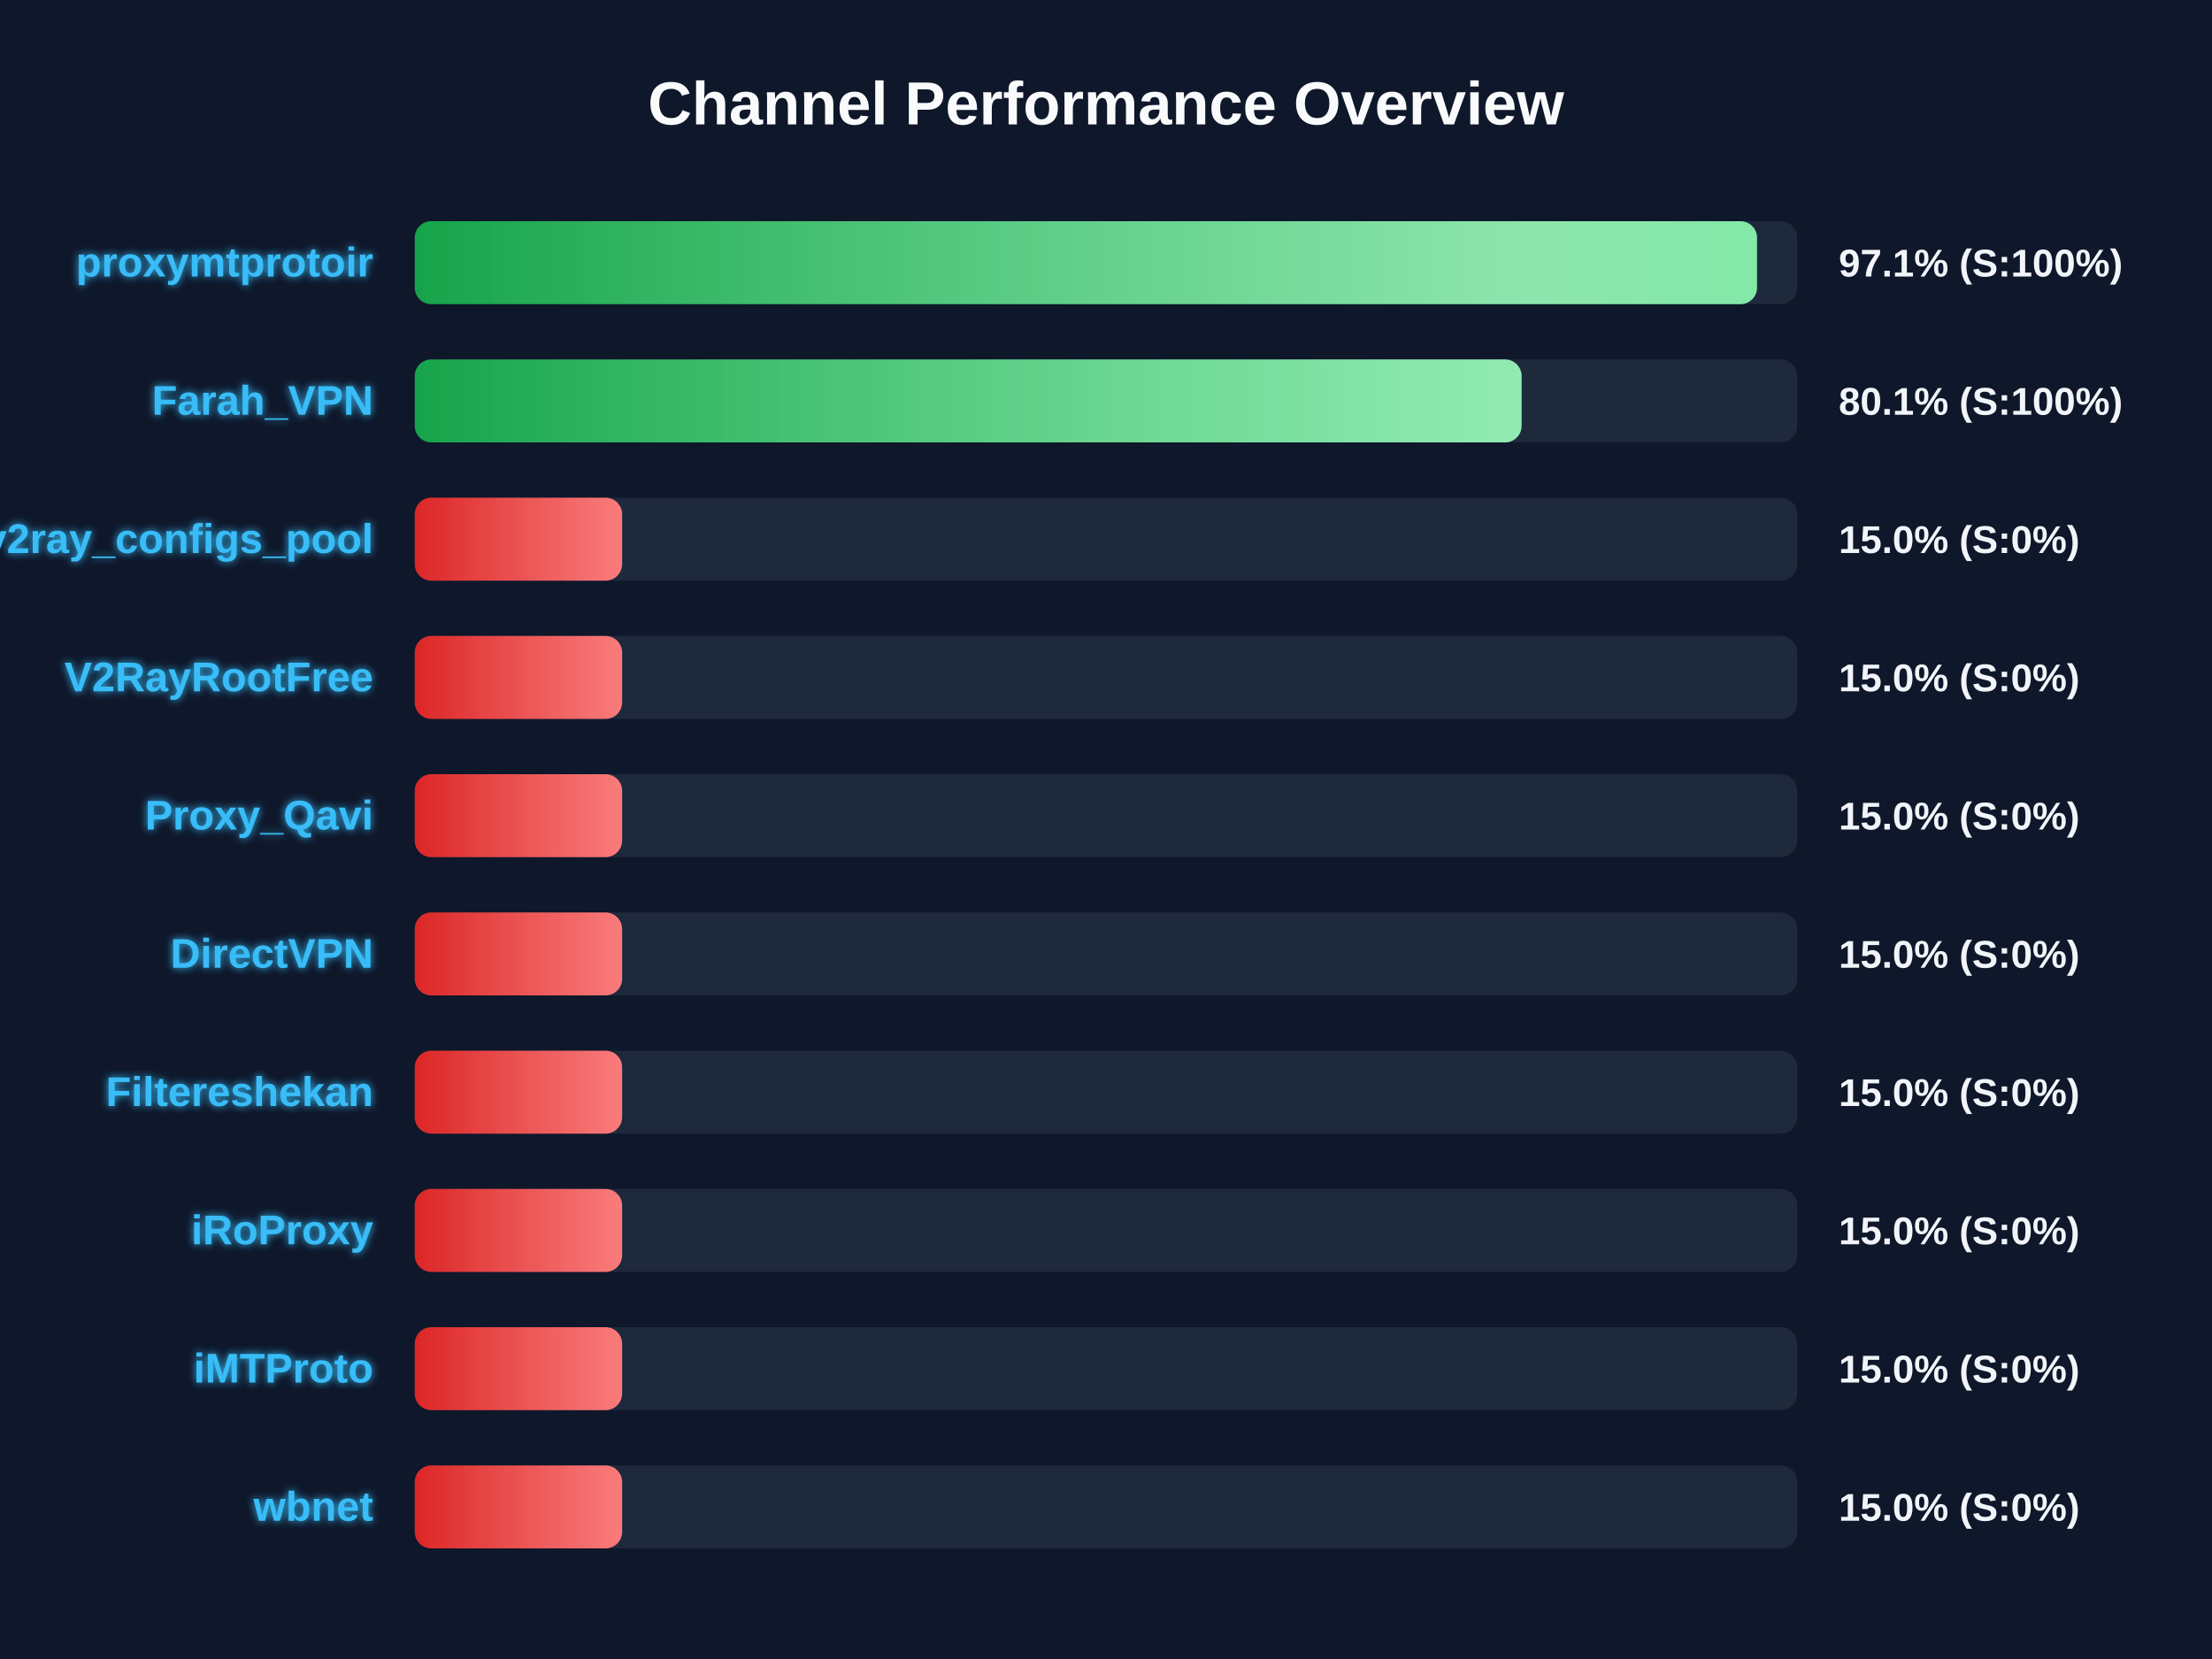
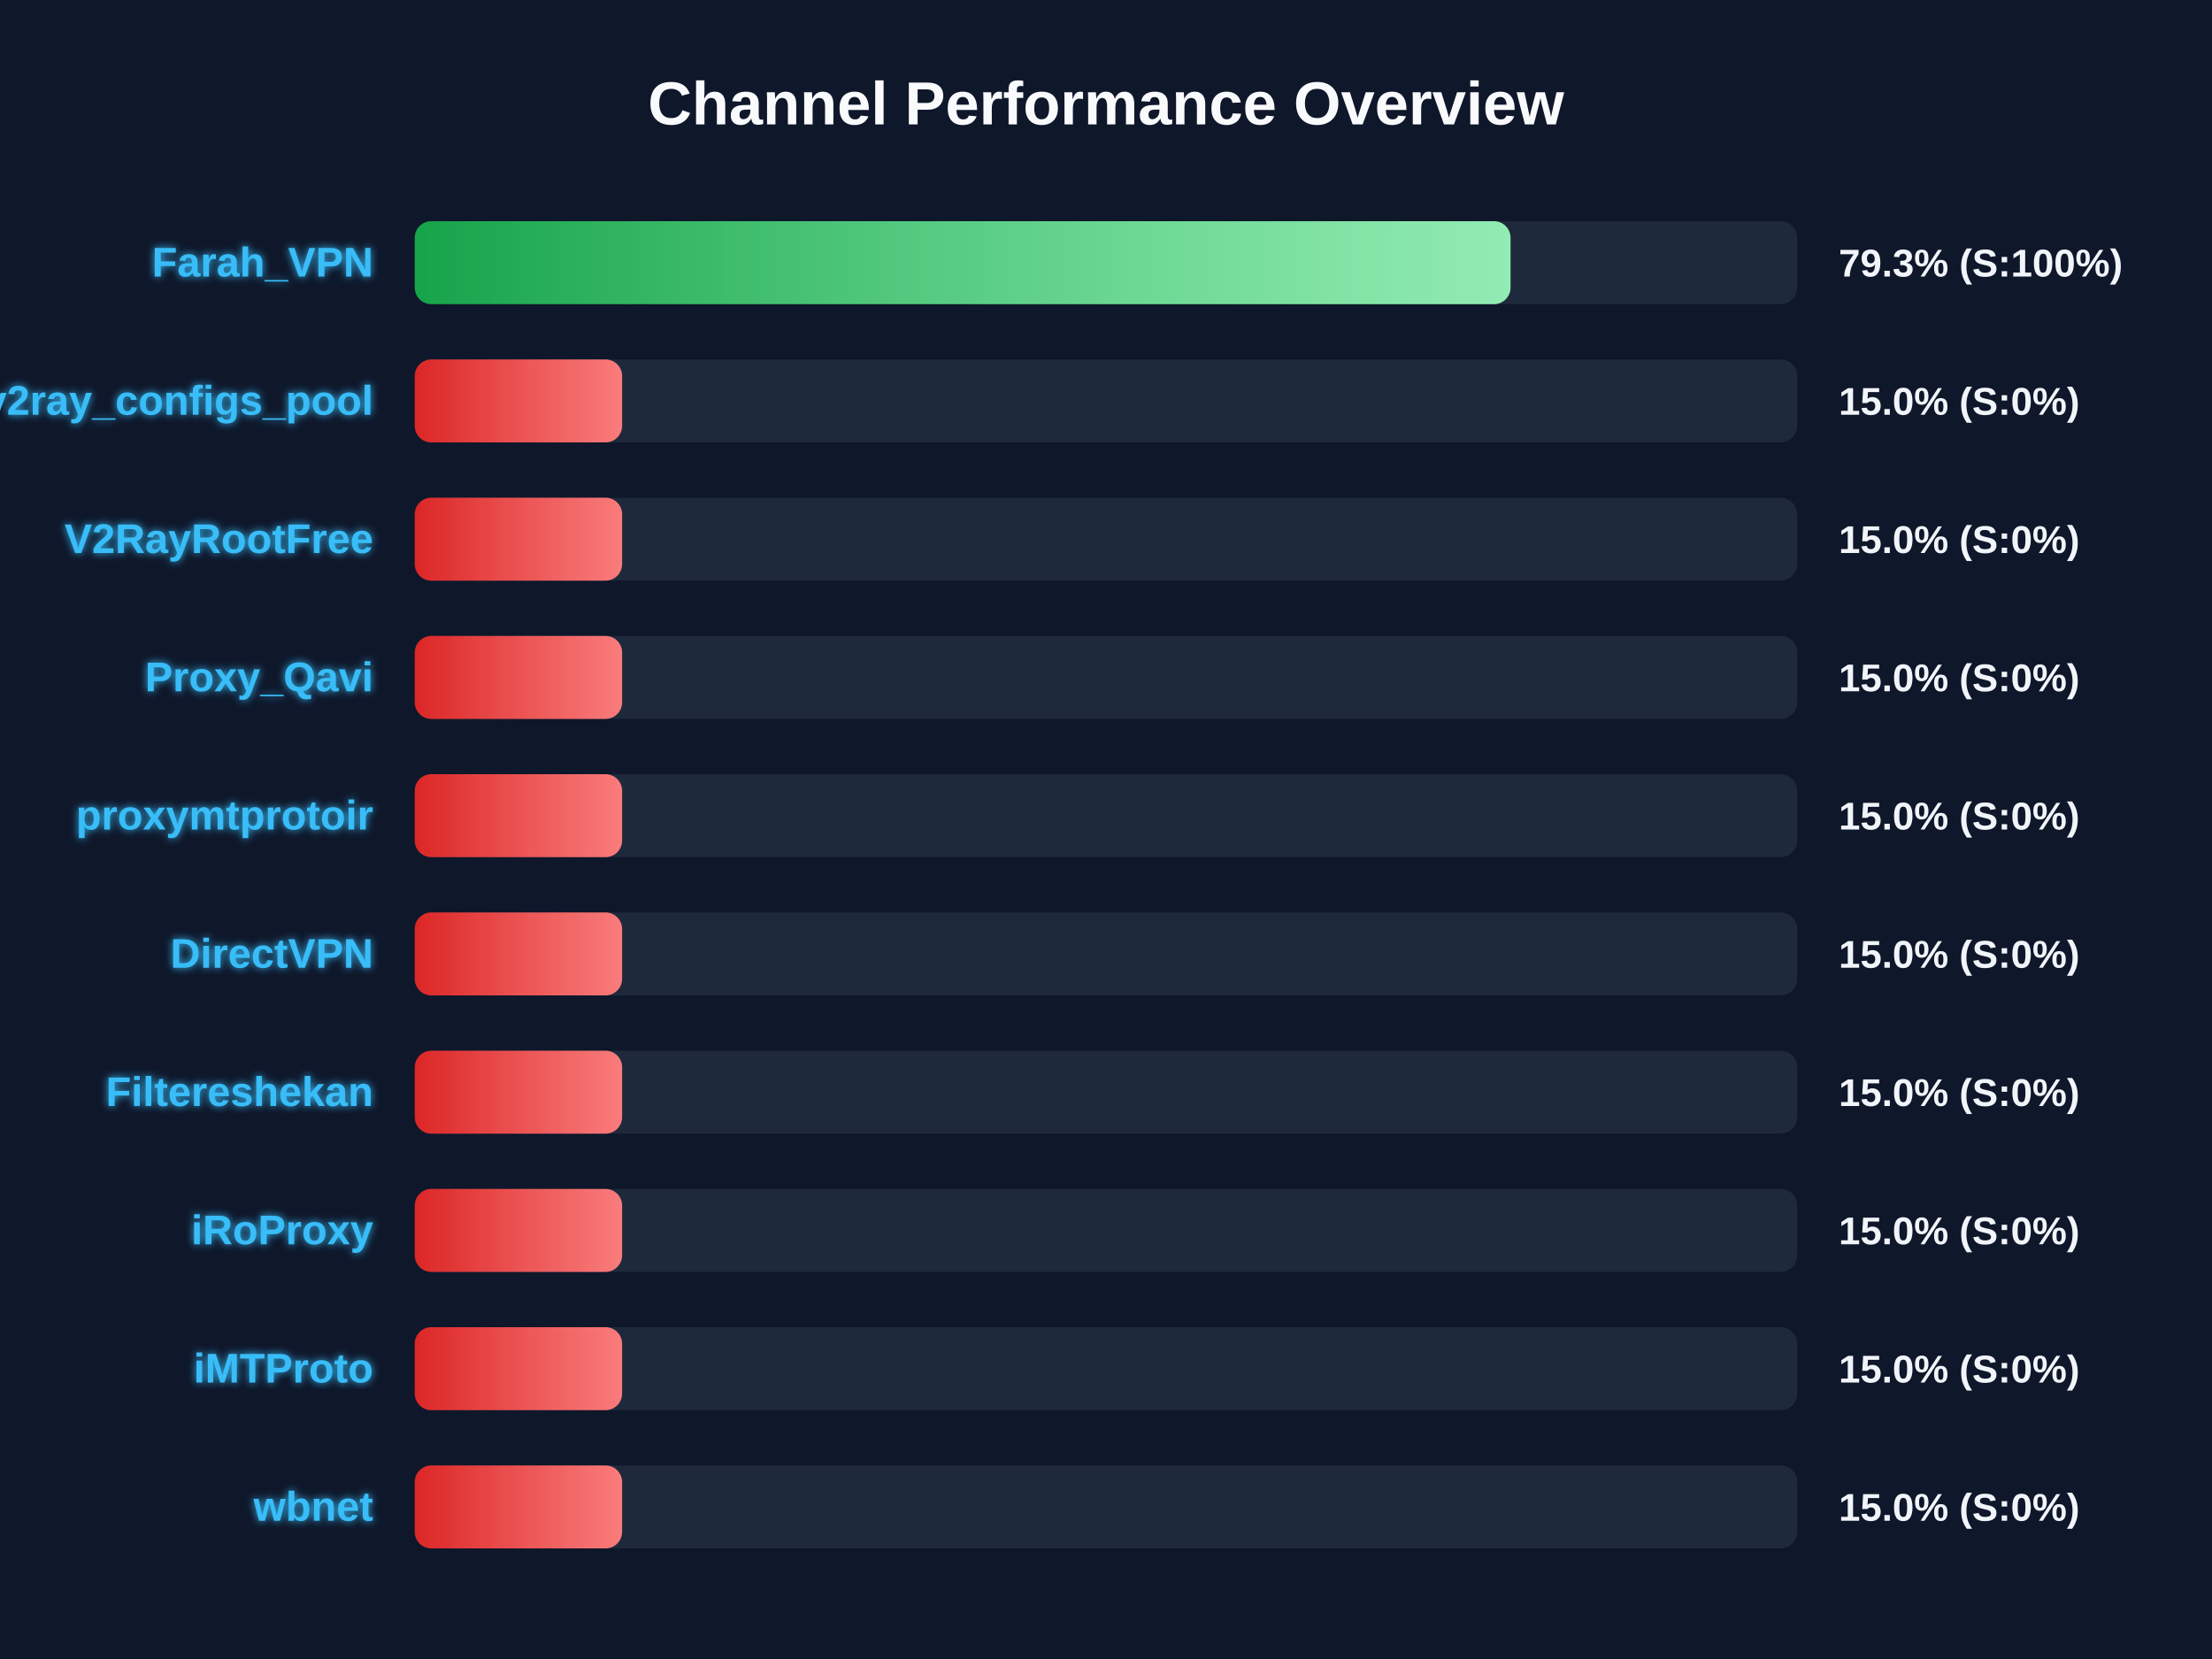
<svg xmlns="http://www.w3.org/2000/svg" width="800" height="600" version="1.1">
  <defs>
    <linearGradient id="grad-green" x1="0%" y1="0%" x2="100%" y2="0%">
      <stop offset="0%" stop-color="#16a34a" />
      <stop offset="100%" stop-color="#4ade80" />
    </linearGradient>
    <linearGradient id="grad-yellow" x1="0%" y1="0%" x2="100%" y2="0%">
      <stop offset="0%" stop-color="#ca8a04" />
      <stop offset="100%" stop-color="#fde047" />
    </linearGradient>
    <linearGradient id="grad-red" x1="0%" y1="0%" x2="100%" y2="0%">
      <stop offset="0%" stop-color="#dc2626" />
      <stop offset="100%" stop-color="#f87171" />
    </linearGradient>
    <linearGradient id="shimmer" x1="0%" y1="0%" x2="100%" y2="0%">
      <stop offset="0%" stop-color="rgba(255,255,255,0)" />
      <stop offset="50%" stop-color="rgba(255,255,255,0.4)" />
      <stop offset="100%" stop-color="rgba(255,255,255,0)" />
    </linearGradient>
    <filter id="glow" x="-20%" y="-20%" width="140%" height="140%">
      <feGaussianBlur stdDeviation="1.5" result="blur" />
      <feComposite in="SourceGraphic" in2="blur" operator="over" />
    </filter>
  </defs>
  <style>
        .bg-rect { fill: #0f172a; }
        .title { font: bold 22px 'Segoe UI', Arial, sans-serif; fill: #f8fafc; }
        .row { font: bold 15px 'Segoe UI', Arial, sans-serif; fill: #38bdf8; filter: url(#glow); }
        .score { font: bold 14px 'Segoe UI', Arial, sans-serif; fill: #f1f5f9; }
        @keyframes shimmer-anim {
            0% { transform: translateX(-100%); }
            100% { transform: translateX(200%); }
        }
        .shimmer-rect {
            animation: shimmer-anim 2.5s infinite linear;
        }
    </style>
  <rect width="100%" height="100%" class="bg-rect" />
  <text x="400" y="45" text-anchor="middle" class="title">Channel Performance Overview</text>
  <rect x="150" y="80" width="500" height="30" fill="#1e293b" rx="6" />
  <clipPath id="clip-0">
-     <rect x="150" y="80" width="485.45" height="30" rx="6" />
+     <rect x="150" y="80" width="396.3" height="30" rx="6" />
  </clipPath>
-   <rect x="150" y="80" width="485.45" height="30" fill="url(#grad-green)" rx="6" />
+   <rect x="150" y="80" width="396.3" height="30" fill="url(#grad-green)" rx="6" />
  <g clip-path="url(#clip-0)">
    <rect x="150" y="80" width="100%" height="30" fill="url(#shimmer)" class="shimmer-rect" />
  </g>
-   <text x="135" y="100" text-anchor="end" class="row">proxymtprotoir</text>
-   <text x="665" y="100" text-anchor="start" class="score">97.1% (S:100%)</text>
+   <text x="135" y="100" text-anchor="end" class="row">Farah_VPN</text>
+   <text x="665" y="100" text-anchor="start" class="score">79.3% (S:100%)</text>
  <rect x="150" y="130" width="500" height="30" fill="#1e293b" rx="6" />
  <clipPath id="clip-1">
-     <rect x="150" y="130" width="400.3" height="30" rx="6" />
+     <rect x="150" y="130" width="75.0" height="30" rx="6" />
  </clipPath>
-   <rect x="150" y="130" width="400.3" height="30" fill="url(#grad-green)" rx="6" />
+   <rect x="150" y="130" width="75.0" height="30" fill="url(#grad-red)" rx="6" />
  <g clip-path="url(#clip-1)">
    <rect x="150" y="130" width="100%" height="30" fill="url(#shimmer)" class="shimmer-rect" />
  </g>
-   <text x="135" y="150" text-anchor="end" class="row">Farah_VPN</text>
-   <text x="665" y="150" text-anchor="start" class="score">80.1% (S:100%)</text>
+   <text x="135" y="150" text-anchor="end" class="row">v2ray_configs_pool</text>
+   <text x="665" y="150" text-anchor="start" class="score">15.0% (S:0%)</text>
  <rect x="150" y="180" width="500" height="30" fill="#1e293b" rx="6" />
  <clipPath id="clip-2">
    <rect x="150" y="180" width="75.0" height="30" rx="6" />
  </clipPath>
  <rect x="150" y="180" width="75.0" height="30" fill="url(#grad-red)" rx="6" />
  <g clip-path="url(#clip-2)">
    <rect x="150" y="180" width="100%" height="30" fill="url(#shimmer)" class="shimmer-rect" />
  </g>
-   <text x="135" y="200" text-anchor="end" class="row">v2ray_configs_pool</text>
+   <text x="135" y="200" text-anchor="end" class="row">V2RayRootFree</text>
  <text x="665" y="200" text-anchor="start" class="score">15.0% (S:0%)</text>
  <rect x="150" y="230" width="500" height="30" fill="#1e293b" rx="6" />
  <clipPath id="clip-3">
    <rect x="150" y="230" width="75.0" height="30" rx="6" />
  </clipPath>
  <rect x="150" y="230" width="75.0" height="30" fill="url(#grad-red)" rx="6" />
  <g clip-path="url(#clip-3)">
    <rect x="150" y="230" width="100%" height="30" fill="url(#shimmer)" class="shimmer-rect" />
  </g>
-   <text x="135" y="250" text-anchor="end" class="row">V2RayRootFree</text>
+   <text x="135" y="250" text-anchor="end" class="row">Proxy_Qavi</text>
  <text x="665" y="250" text-anchor="start" class="score">15.0% (S:0%)</text>
  <rect x="150" y="280" width="500" height="30" fill="#1e293b" rx="6" />
  <clipPath id="clip-4">
    <rect x="150" y="280" width="75.0" height="30" rx="6" />
  </clipPath>
  <rect x="150" y="280" width="75.0" height="30" fill="url(#grad-red)" rx="6" />
  <g clip-path="url(#clip-4)">
    <rect x="150" y="280" width="100%" height="30" fill="url(#shimmer)" class="shimmer-rect" />
  </g>
-   <text x="135" y="300" text-anchor="end" class="row">Proxy_Qavi</text>
+   <text x="135" y="300" text-anchor="end" class="row">proxymtprotoir</text>
  <text x="665" y="300" text-anchor="start" class="score">15.0% (S:0%)</text>
  <rect x="150" y="330" width="500" height="30" fill="#1e293b" rx="6" />
  <clipPath id="clip-5">
    <rect x="150" y="330" width="75.0" height="30" rx="6" />
  </clipPath>
  <rect x="150" y="330" width="75.0" height="30" fill="url(#grad-red)" rx="6" />
  <g clip-path="url(#clip-5)">
    <rect x="150" y="330" width="100%" height="30" fill="url(#shimmer)" class="shimmer-rect" />
  </g>
  <text x="135" y="350" text-anchor="end" class="row">DirectVPN</text>
  <text x="665" y="350" text-anchor="start" class="score">15.0% (S:0%)</text>
  <rect x="150" y="380" width="500" height="30" fill="#1e293b" rx="6" />
  <clipPath id="clip-6">
    <rect x="150" y="380" width="75.0" height="30" rx="6" />
  </clipPath>
  <rect x="150" y="380" width="75.0" height="30" fill="url(#grad-red)" rx="6" />
  <g clip-path="url(#clip-6)">
    <rect x="150" y="380" width="100%" height="30" fill="url(#shimmer)" class="shimmer-rect" />
  </g>
  <text x="135" y="400" text-anchor="end" class="row">Filtereshekan</text>
  <text x="665" y="400" text-anchor="start" class="score">15.0% (S:0%)</text>
  <rect x="150" y="430" width="500" height="30" fill="#1e293b" rx="6" />
  <clipPath id="clip-7">
    <rect x="150" y="430" width="75.0" height="30" rx="6" />
  </clipPath>
  <rect x="150" y="430" width="75.0" height="30" fill="url(#grad-red)" rx="6" />
  <g clip-path="url(#clip-7)">
    <rect x="150" y="430" width="100%" height="30" fill="url(#shimmer)" class="shimmer-rect" />
  </g>
  <text x="135" y="450" text-anchor="end" class="row">iRoProxy</text>
  <text x="665" y="450" text-anchor="start" class="score">15.0% (S:0%)</text>
  <rect x="150" y="480" width="500" height="30" fill="#1e293b" rx="6" />
  <clipPath id="clip-8">
    <rect x="150" y="480" width="75.0" height="30" rx="6" />
  </clipPath>
  <rect x="150" y="480" width="75.0" height="30" fill="url(#grad-red)" rx="6" />
  <g clip-path="url(#clip-8)">
    <rect x="150" y="480" width="100%" height="30" fill="url(#shimmer)" class="shimmer-rect" />
  </g>
  <text x="135" y="500" text-anchor="end" class="row">iMTProto</text>
  <text x="665" y="500" text-anchor="start" class="score">15.0% (S:0%)</text>
  <rect x="150" y="530" width="500" height="30" fill="#1e293b" rx="6" />
  <clipPath id="clip-9">
    <rect x="150" y="530" width="75.0" height="30" rx="6" />
  </clipPath>
  <rect x="150" y="530" width="75.0" height="30" fill="url(#grad-red)" rx="6" />
  <g clip-path="url(#clip-9)">
    <rect x="150" y="530" width="100%" height="30" fill="url(#shimmer)" class="shimmer-rect" />
  </g>
  <text x="135" y="550" text-anchor="end" class="row">wbnet</text>
  <text x="665" y="550" text-anchor="start" class="score">15.0% (S:0%)</text>
</svg>
